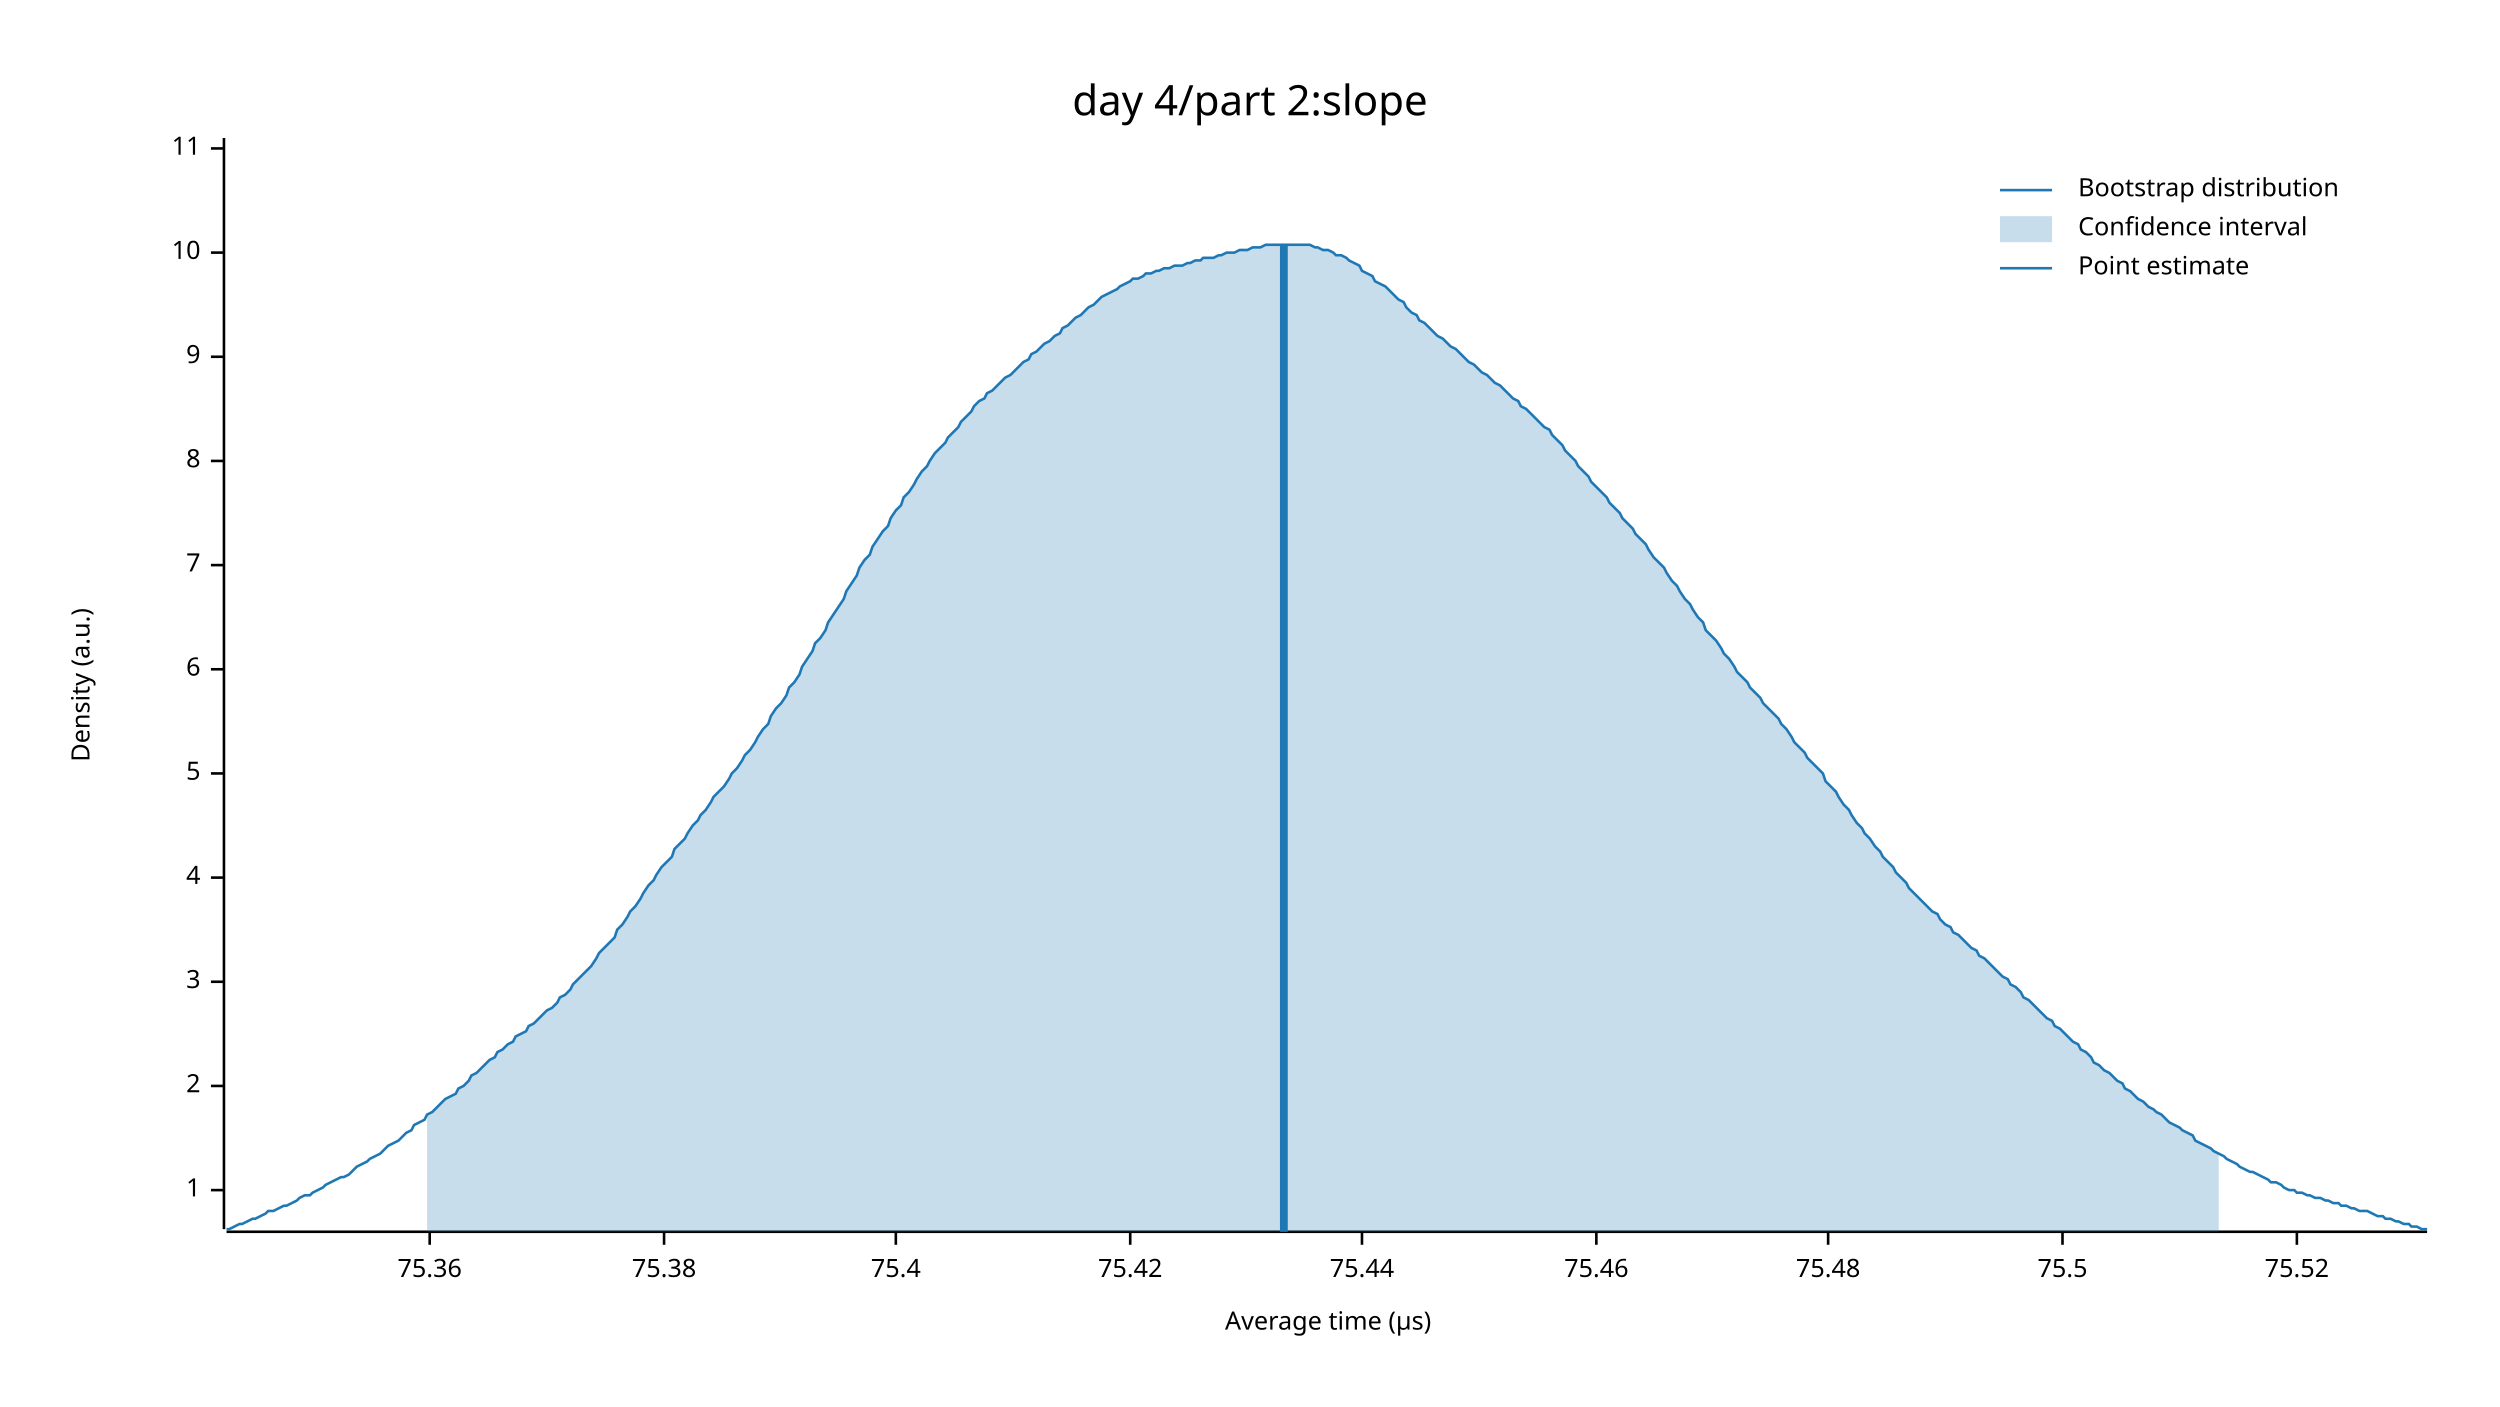
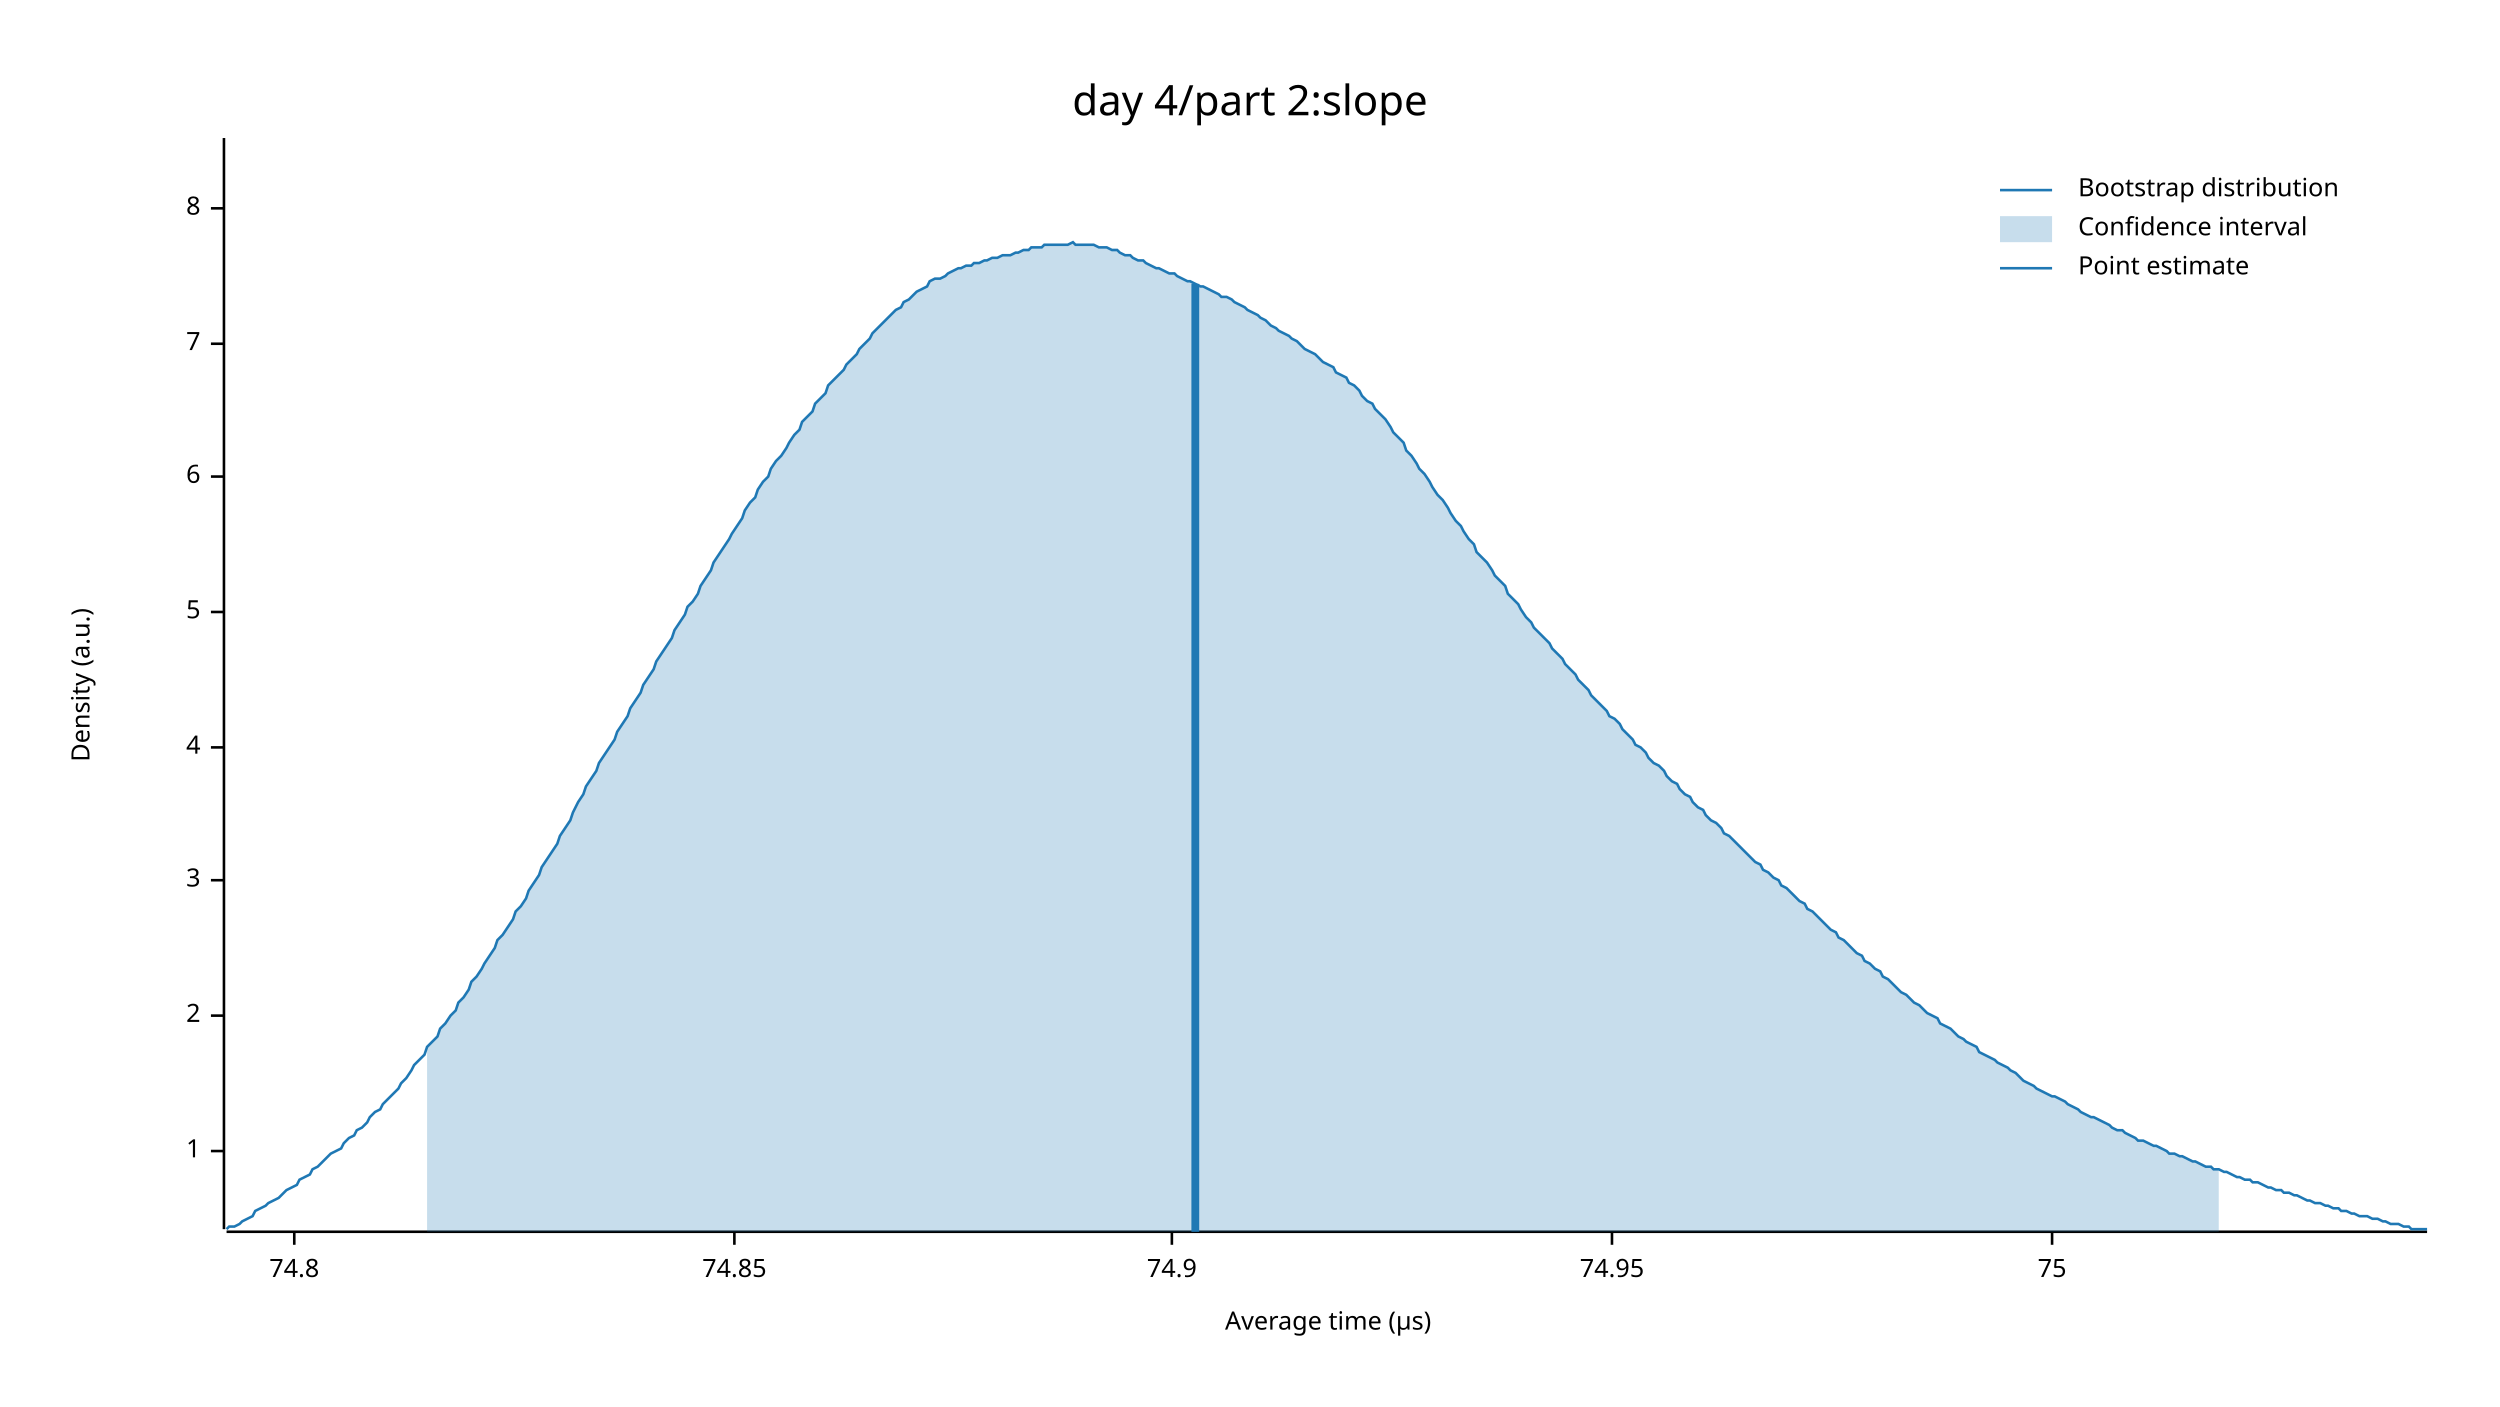
<svg xmlns="http://www.w3.org/2000/svg" width="960" height="540" viewBox="0 0 960 540">
  <text x="480" y="32" dy="0.76em" text-anchor="middle" font-family="sans-serif" font-size="16.129" opacity="1" fill="#000000">
day 4/part 2:slope
</text>
  <text x="27" y="263" dy="0.76em" text-anchor="middle" font-family="sans-serif" font-size="9.677" opacity="1" fill="#000000" transform="rotate(270, 27, 263)">
Density (a.u.)
</text>
  <text x="510" y="513" dy="-0.5ex" text-anchor="middle" font-family="sans-serif" font-size="9.677" opacity="1" fill="#000000">
Average time (µs)
</text>
  <polyline fill="none" opacity="1" stroke="#000000" stroke-width="1" points="86,53 86,472 " />
-   <text x="77" y="457" dy="0.5ex" text-anchor="end" font-family="sans-serif" font-size="9.677" opacity="1" fill="#000000">
+   <text x="77" y="442" dy="0.5ex" text-anchor="end" font-family="sans-serif" font-size="9.677" opacity="1" fill="#000000">
1
</text>
-   <polyline fill="none" opacity="1" stroke="#000000" stroke-width="1" points="81,457 86,457 " />
-   <text x="77" y="417" dy="0.5ex" text-anchor="end" font-family="sans-serif" font-size="9.677" opacity="1" fill="#000000">
+   <polyline fill="none" opacity="1" stroke="#000000" stroke-width="1" points="81,442 86,442 " />
+   <text x="77" y="390" dy="0.5ex" text-anchor="end" font-family="sans-serif" font-size="9.677" opacity="1" fill="#000000">
2
</text>
-   <polyline fill="none" opacity="1" stroke="#000000" stroke-width="1" points="81,417 86,417 " />
-   <text x="77" y="377" dy="0.5ex" text-anchor="end" font-family="sans-serif" font-size="9.677" opacity="1" fill="#000000">
+   <polyline fill="none" opacity="1" stroke="#000000" stroke-width="1" points="81,390 86,390 " />
+   <text x="77" y="338" dy="0.5ex" text-anchor="end" font-family="sans-serif" font-size="9.677" opacity="1" fill="#000000">
3
</text>
-   <polyline fill="none" opacity="1" stroke="#000000" stroke-width="1" points="81,377 86,377 " />
-   <text x="77" y="337" dy="0.5ex" text-anchor="end" font-family="sans-serif" font-size="9.677" opacity="1" fill="#000000">
+   <polyline fill="none" opacity="1" stroke="#000000" stroke-width="1" points="81,338 86,338 " />
+   <text x="77" y="287" dy="0.5ex" text-anchor="end" font-family="sans-serif" font-size="9.677" opacity="1" fill="#000000">
4
</text>
-   <polyline fill="none" opacity="1" stroke="#000000" stroke-width="1" points="81,337 86,337 " />
-   <text x="77" y="297" dy="0.5ex" text-anchor="end" font-family="sans-serif" font-size="9.677" opacity="1" fill="#000000">
+   <polyline fill="none" opacity="1" stroke="#000000" stroke-width="1" points="81,287 86,287 " />
+   <text x="77" y="235" dy="0.5ex" text-anchor="end" font-family="sans-serif" font-size="9.677" opacity="1" fill="#000000">
5
</text>
-   <polyline fill="none" opacity="1" stroke="#000000" stroke-width="1" points="81,297 86,297 " />
-   <text x="77" y="257" dy="0.5ex" text-anchor="end" font-family="sans-serif" font-size="9.677" opacity="1" fill="#000000">
+   <polyline fill="none" opacity="1" stroke="#000000" stroke-width="1" points="81,235 86,235 " />
+   <text x="77" y="183" dy="0.5ex" text-anchor="end" font-family="sans-serif" font-size="9.677" opacity="1" fill="#000000">
6
</text>
-   <polyline fill="none" opacity="1" stroke="#000000" stroke-width="1" points="81,257 86,257 " />
-   <text x="77" y="217" dy="0.5ex" text-anchor="end" font-family="sans-serif" font-size="9.677" opacity="1" fill="#000000">
+   <polyline fill="none" opacity="1" stroke="#000000" stroke-width="1" points="81,183 86,183 " />
+   <text x="77" y="132" dy="0.5ex" text-anchor="end" font-family="sans-serif" font-size="9.677" opacity="1" fill="#000000">
7
</text>
-   <polyline fill="none" opacity="1" stroke="#000000" stroke-width="1" points="81,217 86,217 " />
-   <text x="77" y="177" dy="0.5ex" text-anchor="end" font-family="sans-serif" font-size="9.677" opacity="1" fill="#000000">
+   <polyline fill="none" opacity="1" stroke="#000000" stroke-width="1" points="81,132 86,132 " />
+   <text x="77" y="80" dy="0.5ex" text-anchor="end" font-family="sans-serif" font-size="9.677" opacity="1" fill="#000000">
8
</text>
-   <polyline fill="none" opacity="1" stroke="#000000" stroke-width="1" points="81,177 86,177 " />
-   <text x="77" y="137" dy="0.5ex" text-anchor="end" font-family="sans-serif" font-size="9.677" opacity="1" fill="#000000">
- 9
+   <polyline fill="none" opacity="1" stroke="#000000" stroke-width="1" points="81,80 86,80 " />
+   <polyline fill="none" opacity="1" stroke="#000000" stroke-width="1" points="87,473 932,473 " />
+   <text x="113" y="483" dy="0.76em" text-anchor="middle" font-family="sans-serif" font-size="9.677" opacity="1" fill="#000000">
+ 74.8
</text>
-   <polyline fill="none" opacity="1" stroke="#000000" stroke-width="1" points="81,137 86,137 " />
-   <text x="77" y="97" dy="0.5ex" text-anchor="end" font-family="sans-serif" font-size="9.677" opacity="1" fill="#000000">
- 10
+   <polyline fill="none" opacity="1" stroke="#000000" stroke-width="1" points="113,473 113,478 " />
+   <text x="282" y="483" dy="0.76em" text-anchor="middle" font-family="sans-serif" font-size="9.677" opacity="1" fill="#000000">
+ 74.85
</text>
-   <polyline fill="none" opacity="1" stroke="#000000" stroke-width="1" points="81,97 86,97 " />
-   <text x="77" y="57" dy="0.5ex" text-anchor="end" font-family="sans-serif" font-size="9.677" opacity="1" fill="#000000">
- 11
+   <polyline fill="none" opacity="1" stroke="#000000" stroke-width="1" points="282,473 282,478 " />
+   <text x="450" y="483" dy="0.76em" text-anchor="middle" font-family="sans-serif" font-size="9.677" opacity="1" fill="#000000">
+ 74.9
</text>
-   <polyline fill="none" opacity="1" stroke="#000000" stroke-width="1" points="81,57 86,57 " />
-   <polyline fill="none" opacity="1" stroke="#000000" stroke-width="1" points="87,473 932,473 " />
-   <text x="165" y="483" dy="0.76em" text-anchor="middle" font-family="sans-serif" font-size="9.677" opacity="1" fill="#000000">
- 75.36
+   <polyline fill="none" opacity="1" stroke="#000000" stroke-width="1" points="450,473 450,478 " />
+   <text x="619" y="483" dy="0.76em" text-anchor="middle" font-family="sans-serif" font-size="9.677" opacity="1" fill="#000000">
+ 74.95
</text>
-   <polyline fill="none" opacity="1" stroke="#000000" stroke-width="1" points="165,473 165,478 " />
-   <text x="255" y="483" dy="0.76em" text-anchor="middle" font-family="sans-serif" font-size="9.677" opacity="1" fill="#000000">
- 75.38
+   <polyline fill="none" opacity="1" stroke="#000000" stroke-width="1" points="619,473 619,478 " />
+   <text x="788" y="483" dy="0.76em" text-anchor="middle" font-family="sans-serif" font-size="9.677" opacity="1" fill="#000000">
+ 75
</text>
-   <polyline fill="none" opacity="1" stroke="#000000" stroke-width="1" points="255,473 255,478 " />
-   <text x="344" y="483" dy="0.76em" text-anchor="middle" font-family="sans-serif" font-size="9.677" opacity="1" fill="#000000">
- 75.4
- </text>
-   <polyline fill="none" opacity="1" stroke="#000000" stroke-width="1" points="344,473 344,478 " />
-   <text x="434" y="483" dy="0.76em" text-anchor="middle" font-family="sans-serif" font-size="9.677" opacity="1" fill="#000000">
- 75.42
- </text>
-   <polyline fill="none" opacity="1" stroke="#000000" stroke-width="1" points="434,473 434,478 " />
-   <text x="523" y="483" dy="0.76em" text-anchor="middle" font-family="sans-serif" font-size="9.677" opacity="1" fill="#000000">
- 75.44
- </text>
-   <polyline fill="none" opacity="1" stroke="#000000" stroke-width="1" points="523,473 523,478 " />
-   <text x="613" y="483" dy="0.76em" text-anchor="middle" font-family="sans-serif" font-size="9.677" opacity="1" fill="#000000">
- 75.46
- </text>
-   <polyline fill="none" opacity="1" stroke="#000000" stroke-width="1" points="613,473 613,478 " />
-   <text x="702" y="483" dy="0.76em" text-anchor="middle" font-family="sans-serif" font-size="9.677" opacity="1" fill="#000000">
- 75.48
- </text>
-   <polyline fill="none" opacity="1" stroke="#000000" stroke-width="1" points="702,473 702,478 " />
-   <text x="792" y="483" dy="0.76em" text-anchor="middle" font-family="sans-serif" font-size="9.677" opacity="1" fill="#000000">
- 75.5
- </text>
-   <polyline fill="none" opacity="1" stroke="#000000" stroke-width="1" points="792,473 792,478 " />
-   <text x="882" y="483" dy="0.76em" text-anchor="middle" font-family="sans-serif" font-size="9.677" opacity="1" fill="#000000">
- 75.52
- </text>
-   <polyline fill="none" opacity="1" stroke="#000000" stroke-width="1" points="882,473 882,478 " />
-   <polyline fill="none" opacity="1" stroke="#1F78B4" stroke-width="1" points="87,472 88,472 90,471 92,470 93,470 95,469 97,468 98,468 100,467 102,466 103,465 105,465 107,464 109,463 110,463 112,462 114,461 115,460 117,459 119,459 120,458 122,457 124,456 125,455 127,454 129,453 131,452 132,452 134,451 136,449 137,448 139,447 141,446 142,445 144,444 146,443 147,442 149,440 151,439 153,438 154,437 156,435 158,434 159,432 161,431 163,430 164,428 166,427 168,425 169,424 171,422 173,421 175,420 176,418 178,417 180,415 181,413 183,412 185,410 186,409 188,407 190,406 191,404 193,403 195,401 197,400 198,398 200,397 202,396 203,394 205,393 207,391 208,390 210,388 212,387 214,385 215,383 217,382 219,380 220,378 222,376 224,374 225,373 227,371 229,368 230,366 232,364 234,362 236,360 237,357 239,355 241,352 242,350 244,348 246,345 247,343 249,340 251,338 252,336 254,333 256,331 258,329 259,326 261,324 263,322 264,320 266,317 268,315 269,313 271,311 273,308 274,306 276,304 278,302 280,299 281,297 283,295 285,292 286,290 288,288 290,285 291,283 293,280 295,278 296,275 298,272 300,270 302,267 303,264 305,262 307,259 308,256 310,253 312,250 313,247 315,245 317,242 318,239 320,236 322,233 324,230 325,227 327,224 329,221 330,218 332,215 334,213 335,210 337,207 339,204 341,202 342,199 344,196 346,194 347,191 349,189 351,186 352,184 354,181 356,179 357,177 359,174 361,172 363,170 364,168 366,166 368,164 369,162 371,160 373,158 374,156 376,154 378,153 379,151 381,150 383,148 385,146 386,145 388,144 390,142 391,141 393,139 395,138 396,136 398,135 400,133 401,132 403,131 405,129 407,128 408,126 410,125 412,123 413,122 415,121 417,119 418,118 420,117 422,115 423,114 425,113 427,112 429,111 430,110 432,109 434,108 435,107 437,107 439,106 440,105 442,105 444,104 445,104 447,103 449,103 451,102 452,102 454,102 456,101 457,101 459,100 461,100 462,99 464,99 466,99 468,98 469,98 471,97 473,97 474,97 476,96 478,96 479,96 481,95 483,95 484,95 486,94 488,94 490,94 491,94 493,94 495,94 496,94 498,94 500,94 501,94 503,94 505,95 506,95 508,96 510,96 512,97 513,98 515,98 517,99 518,100 520,101 522,102 523,104 525,105 527,106 528,108 530,109 532,110 534,112 535,113 537,115 539,116 540,118 542,120 544,121 545,123 547,124 549,126 550,127 552,129 554,130 556,132 557,133 559,134 561,136 562,137 564,139 566,140 567,141 569,143 571,144 573,146 574,147 576,148 578,150 579,151 581,153 583,154 584,156 586,157 588,159 589,160 591,162 593,164 595,165 596,167 598,169 600,171 601,173 603,175 605,177 606,179 608,181 610,183 611,185 613,187 615,189 617,191 618,193 620,195 622,197 623,199 625,201 627,203 628,205 630,207 632,209 633,211 635,214 637,216 639,218 640,220 642,223 644,225 645,227 647,230 649,232 650,234 652,237 654,239 655,242 657,244 659,246 661,249 662,251 664,253 666,256 667,258 669,260 671,262 672,264 674,266 676,268 677,270 679,272 681,274 683,276 684,278 686,280 688,283 689,285 691,287 693,289 694,291 696,293 698,295 700,297 701,300 703,302 705,304 706,306 708,309 710,311 711,313 713,316 715,318 716,320 718,322 720,325 722,327 723,329 725,331 727,333 728,335 730,337 732,339 733,341 735,343 737,345 738,346 740,348 742,350 744,351 745,353 747,355 749,356 750,358 752,359 754,361 755,362 757,364 759,365 760,367 762,368 764,370 766,372 767,373 769,375 771,376 772,378 774,379 776,381 777,383 779,384 781,386 782,387 784,389 786,391 788,392 789,394 791,395 793,397 794,398 796,400 798,401 799,403 801,404 803,406 804,408 806,409 808,411 810,412 811,413 813,415 815,416 816,418 818,419 820,421 821,422 823,423 825,425 827,426 828,427 830,428 832,430 833,431 835,432 837,433 838,434 840,435 842,436 843,438 845,439 847,440 849,441 850,442 852,443 854,444 855,445 857,446 859,447 860,448 862,449 864,450 865,450 867,451 869,452 871,453 872,454 874,454 876,455 877,456 879,457 881,457 882,458 884,458 886,459 887,459 889,460 891,460 893,461 894,461 896,462 898,462 899,463 901,463 903,464 904,464 906,465 908,465 909,465 911,466 913,467 915,467 916,468 918,468 920,469 921,469 923,470 925,470 926,471 928,471 930,472 932,472 " />
-   <polygon opacity="0.25" fill="#1F78B4" points="164,428 166,427 168,425 169,424 171,422 173,421 175,420 176,418 178,417 180,415 181,413 183,412 185,410 186,409 188,407 190,406 191,404 193,403 195,401 197,400 198,398 200,397 202,396 203,394 205,393 207,391 208,390 210,388 212,387 214,385 215,383 217,382 219,380 220,378 222,376 224,374 225,373 227,371 229,368 230,366 232,364 234,362 236,360 237,357 239,355 241,352 242,350 244,348 246,345 247,343 249,340 251,338 252,336 254,333 256,331 258,329 259,326 261,324 263,322 264,320 266,317 268,315 269,313 271,311 273,308 274,306 276,304 278,302 280,299 281,297 283,295 285,292 286,290 288,288 290,285 291,283 293,280 295,278 296,275 298,272 300,270 302,267 303,264 305,262 307,259 308,256 310,253 312,250 313,247 315,245 317,242 318,239 320,236 322,233 324,230 325,227 327,224 329,221 330,218 332,215 334,213 335,210 337,207 339,204 341,202 342,199 344,196 346,194 347,191 349,189 351,186 352,184 354,181 356,179 357,177 359,174 361,172 363,170 364,168 366,166 368,164 369,162 371,160 373,158 374,156 376,154 378,153 379,151 381,150 383,148 385,146 386,145 388,144 390,142 391,141 393,139 395,138 396,136 398,135 400,133 401,132 403,131 405,129 407,128 408,126 410,125 412,123 413,122 415,121 417,119 418,118 420,117 422,115 423,114 425,113 427,112 429,111 430,110 432,109 434,108 435,107 437,107 439,106 440,105 442,105 444,104 445,104 447,103 449,103 451,102 452,102 454,102 456,101 457,101 459,100 461,100 462,99 464,99 466,99 468,98 469,98 471,97 473,97 474,97 476,96 478,96 479,96 481,95 483,95 484,95 486,94 488,94 490,94 491,94 493,94 495,94 496,94 498,94 500,94 501,94 503,94 505,95 506,95 508,96 510,96 512,97 513,98 515,98 517,99 518,100 520,101 522,102 523,104 525,105 527,106 528,108 530,109 532,110 534,112 535,113 537,115 539,116 540,118 542,120 544,121 545,123 547,124 549,126 550,127 552,129 554,130 556,132 557,133 559,134 561,136 562,137 564,139 566,140 567,141 569,143 571,144 573,146 574,147 576,148 578,150 579,151 581,153 583,154 584,156 586,157 588,159 589,160 591,162 593,164 595,165 596,167 598,169 600,171 601,173 603,175 605,177 606,179 608,181 610,183 611,185 613,187 615,189 617,191 618,193 620,195 622,197 623,199 625,201 627,203 628,205 630,207 632,209 633,211 635,214 637,216 639,218 640,220 642,223 644,225 645,227 647,230 649,232 650,234 652,237 654,239 655,242 657,244 659,246 661,249 662,251 664,253 666,256 667,258 669,260 671,262 672,264 674,266 676,268 677,270 679,272 681,274 683,276 684,278 686,280 688,283 689,285 691,287 693,289 694,291 696,293 698,295 700,297 701,300 703,302 705,304 706,306 708,309 710,311 711,313 713,316 715,318 716,320 718,322 720,325 722,327 723,329 725,331 727,333 728,335 730,337 732,339 733,341 735,343 737,345 738,346 740,348 742,350 744,351 745,353 747,355 749,356 750,358 752,359 754,361 755,362 757,364 759,365 760,367 762,368 764,370 766,372 767,373 769,375 771,376 772,378 774,379 776,381 777,383 779,384 781,386 782,387 784,389 786,391 788,392 789,394 791,395 793,397 794,398 796,400 798,401 799,403 801,404 803,406 804,408 806,409 808,411 810,412 811,413 813,415 815,416 816,418 818,419 820,421 821,422 823,423 825,425 827,426 828,427 830,428 832,430 833,431 835,432 837,433 838,434 840,435 842,436 843,438 845,439 847,440 849,441 850,442 852,443 852,473 164,473 " />
-   <polyline fill="none" opacity="1" stroke="#1F78B4" stroke-width="3" points="493,473 493,94 " />
+   <polyline fill="none" opacity="1" stroke="#000000" stroke-width="1" points="788,473 788,478 " />
+   <polyline fill="none" opacity="1" stroke="#1F78B4" stroke-width="1" points="87,472 88,471 90,471 92,470 93,469 95,468 97,467 98,465 100,464 102,463 103,462 105,461 107,460 109,458 110,457 112,456 114,455 115,453 117,452 119,451 120,449 122,448 124,446 125,445 127,443 129,442 131,441 132,439 134,437 136,436 137,434 139,433 141,431 142,429 144,427 146,426 147,424 149,422 151,420 153,418 154,416 156,414 158,411 159,409 161,407 163,405 164,402 166,400 168,398 169,395 171,393 173,390 175,388 176,385 178,383 180,380 181,377 183,375 185,372 186,370 188,367 190,364 191,361 193,359 195,356 197,353 198,350 200,348 202,345 203,342 205,339 207,336 208,333 210,330 212,327 214,324 215,321 217,318 219,315 220,312 222,308 224,305 225,302 227,299 229,296 230,293 232,290 234,287 236,284 237,281 239,278 241,275 242,272 244,269 246,266 247,263 249,260 251,257 252,254 254,251 256,248 258,245 259,242 261,239 263,236 264,233 266,231 268,228 269,225 271,222 273,219 274,216 276,213 278,210 280,207 281,205 283,202 285,199 286,196 288,193 290,191 291,188 293,185 295,183 296,180 298,177 300,175 302,172 303,170 305,167 307,165 308,162 310,160 312,158 313,155 315,153 317,151 318,148 320,146 322,144 324,142 325,140 327,138 329,136 330,134 332,132 334,130 335,128 337,126 339,124 341,122 342,121 344,119 346,118 347,116 349,115 351,113 352,112 354,111 356,110 357,108 359,107 361,107 363,106 364,105 366,104 368,103 369,103 371,102 373,102 374,101 376,101 378,100 379,100 381,99 383,99 385,98 386,98 388,98 390,97 391,97 393,96 395,96 396,95 398,95 400,95 401,94 403,94 405,94 407,94 408,94 410,94 412,93 413,94 415,94 417,94 418,94 420,94 422,95 423,95 425,95 427,96 429,96 430,97 432,98 434,98 435,99 437,100 439,100 440,101 442,102 444,103 445,103 447,104 449,105 451,105 452,106 454,107 456,108 457,108 459,109 461,110 462,110 464,111 466,112 468,113 469,114 471,114 473,115 474,116 476,117 478,118 479,119 481,120 483,121 484,122 486,123 488,125 490,126 491,127 493,128 495,129 496,130 498,131 500,133 501,134 503,135 505,136 506,137 508,139 510,140 512,141 513,143 515,144 517,145 518,147 520,148 522,150 523,152 525,154 527,155 528,157 530,159 532,161 534,164 535,166 537,168 539,170 540,173 542,175 544,178 545,180 547,182 549,185 550,187 552,190 554,192 556,195 557,197 559,200 561,202 562,204 564,207 566,209 567,212 569,214 571,216 573,219 574,221 576,223 578,225 579,228 581,230 583,232 584,234 586,237 588,239 589,241 591,243 593,245 595,247 596,249 598,251 600,253 601,255 603,257 605,259 606,261 608,263 610,265 611,267 613,269 615,271 617,273 618,275 620,276 622,278 623,280 625,282 627,284 628,286 630,287 632,289 633,291 635,293 637,294 639,296 640,298 642,300 644,301 645,303 647,305 649,306 650,308 652,310 654,311 655,313 657,315 659,316 661,318 662,320 664,321 666,323 667,324 669,326 671,328 672,329 674,331 676,332 677,334 679,335 681,337 683,338 684,340 686,341 688,343 689,344 691,346 693,347 694,349 696,350 698,352 700,354 701,355 703,357 705,358 706,360 708,361 710,363 711,364 713,366 715,367 716,369 718,370 720,372 722,373 723,375 725,376 727,378 728,379 730,381 732,382 733,383 735,385 737,386 738,387 740,389 742,390 744,391 745,393 747,394 749,395 750,396 752,398 754,399 755,400 757,401 759,402 760,404 762,405 764,406 766,407 767,408 769,409 771,410 772,411 774,412 776,414 777,415 779,416 781,417 782,418 784,419 786,420 788,421 789,421 791,422 793,423 794,424 796,425 798,426 799,427 801,428 803,429 804,429 806,430 808,431 810,432 811,433 813,434 815,434 816,435 818,436 820,437 821,438 823,438 825,439 827,440 828,440 830,441 832,442 833,443 835,443 837,444 838,444 840,445 842,446 843,446 845,447 847,448 849,448 850,449 852,449 854,450 855,450 857,451 859,452 860,452 862,453 864,453 865,454 867,454 869,455 871,456 872,456 874,457 876,457 877,458 879,458 881,459 882,459 884,460 886,461 887,461 889,462 891,462 893,463 894,463 896,464 898,464 899,465 901,465 903,466 904,466 906,467 908,467 909,467 911,468 913,468 915,469 916,469 918,470 920,470 921,470 923,471 925,471 926,472 928,472 930,472 932,472 " />
+   <polygon opacity="0.25" fill="#1F78B4" points="164,402 166,400 168,398 169,395 171,393 173,390 175,388 176,385 178,383 180,380 181,377 183,375 185,372 186,370 188,367 190,364 191,361 193,359 195,356 197,353 198,350 200,348 202,345 203,342 205,339 207,336 208,333 210,330 212,327 214,324 215,321 217,318 219,315 220,312 222,308 224,305 225,302 227,299 229,296 230,293 232,290 234,287 236,284 237,281 239,278 241,275 242,272 244,269 246,266 247,263 249,260 251,257 252,254 254,251 256,248 258,245 259,242 261,239 263,236 264,233 266,231 268,228 269,225 271,222 273,219 274,216 276,213 278,210 280,207 281,205 283,202 285,199 286,196 288,193 290,191 291,188 293,185 295,183 296,180 298,177 300,175 302,172 303,170 305,167 307,165 308,162 310,160 312,158 313,155 315,153 317,151 318,148 320,146 322,144 324,142 325,140 327,138 329,136 330,134 332,132 334,130 335,128 337,126 339,124 341,122 342,121 344,119 346,118 347,116 349,115 351,113 352,112 354,111 356,110 357,108 359,107 361,107 363,106 364,105 366,104 368,103 369,103 371,102 373,102 374,101 376,101 378,100 379,100 381,99 383,99 385,98 386,98 388,98 390,97 391,97 393,96 395,96 396,95 398,95 400,95 401,94 403,94 405,94 407,94 408,94 410,94 412,93 413,94 415,94 417,94 418,94 420,94 422,95 423,95 425,95 427,96 429,96 430,97 432,98 434,98 435,99 437,100 439,100 440,101 442,102 444,103 445,103 447,104 449,105 451,105 452,106 454,107 456,108 457,108 459,109 461,110 462,110 464,111 466,112 468,113 469,114 471,114 473,115 474,116 476,117 478,118 479,119 481,120 483,121 484,122 486,123 488,125 490,126 491,127 493,128 495,129 496,130 498,131 500,133 501,134 503,135 505,136 506,137 508,139 510,140 512,141 513,143 515,144 517,145 518,147 520,148 522,150 523,152 525,154 527,155 528,157 530,159 532,161 534,164 535,166 537,168 539,170 540,173 542,175 544,178 545,180 547,182 549,185 550,187 552,190 554,192 556,195 557,197 559,200 561,202 562,204 564,207 566,209 567,212 569,214 571,216 573,219 574,221 576,223 578,225 579,228 581,230 583,232 584,234 586,237 588,239 589,241 591,243 593,245 595,247 596,249 598,251 600,253 601,255 603,257 605,259 606,261 608,263 610,265 611,267 613,269 615,271 617,273 618,275 620,276 622,278 623,280 625,282 627,284 628,286 630,287 632,289 633,291 635,293 637,294 639,296 640,298 642,300 644,301 645,303 647,305 649,306 650,308 652,310 654,311 655,313 657,315 659,316 661,318 662,320 664,321 666,323 667,324 669,326 671,328 672,329 674,331 676,332 677,334 679,335 681,337 683,338 684,340 686,341 688,343 689,344 691,346 693,347 694,349 696,350 698,352 700,354 701,355 703,357 705,358 706,360 708,361 710,363 711,364 713,366 715,367 716,369 718,370 720,372 722,373 723,375 725,376 727,378 728,379 730,381 732,382 733,383 735,385 737,386 738,387 740,389 742,390 744,391 745,393 747,394 749,395 750,396 752,398 754,399 755,400 757,401 759,402 760,404 762,405 764,406 766,407 767,408 769,409 771,410 772,411 774,412 776,414 777,415 779,416 781,417 782,418 784,419 786,420 788,421 789,421 791,422 793,423 794,424 796,425 798,426 799,427 801,428 803,429 804,429 806,430 808,431 810,432 811,433 813,434 815,434 816,435 818,436 820,437 821,438 823,438 825,439 827,440 828,440 830,441 832,442 833,443 835,443 837,444 838,444 840,445 842,446 843,446 845,447 847,448 849,448 850,449 852,449 852,473 164,473 " />
+   <polyline fill="none" opacity="1" stroke="#1F78B4" stroke-width="3" points="459,473 459,109 " />
  <text x="798" y="68" dy="0.76em" text-anchor="start" font-family="sans-serif" font-size="9.677" opacity="1" fill="#000000">
Bootstrap distribution
</text>
  <text x="798" y="83" dy="0.76em" text-anchor="start" font-family="sans-serif" font-size="9.677" opacity="1" fill="#000000">
Confidence interval
</text>
  <text x="798" y="98" dy="0.76em" text-anchor="start" font-family="sans-serif" font-size="9.677" opacity="1" fill="#000000">
Point estimate
</text>
  <polyline fill="none" opacity="1" stroke="#1F78B4" stroke-width="1" points="768,73 788,73 " />
  <rect x="768" y="83" width="20" height="10" opacity="0.25" fill="#1F78B4" stroke="none" />
  <polyline fill="none" opacity="1" stroke="#1F78B4" stroke-width="1" points="768,103 788,103 " />
</svg>
